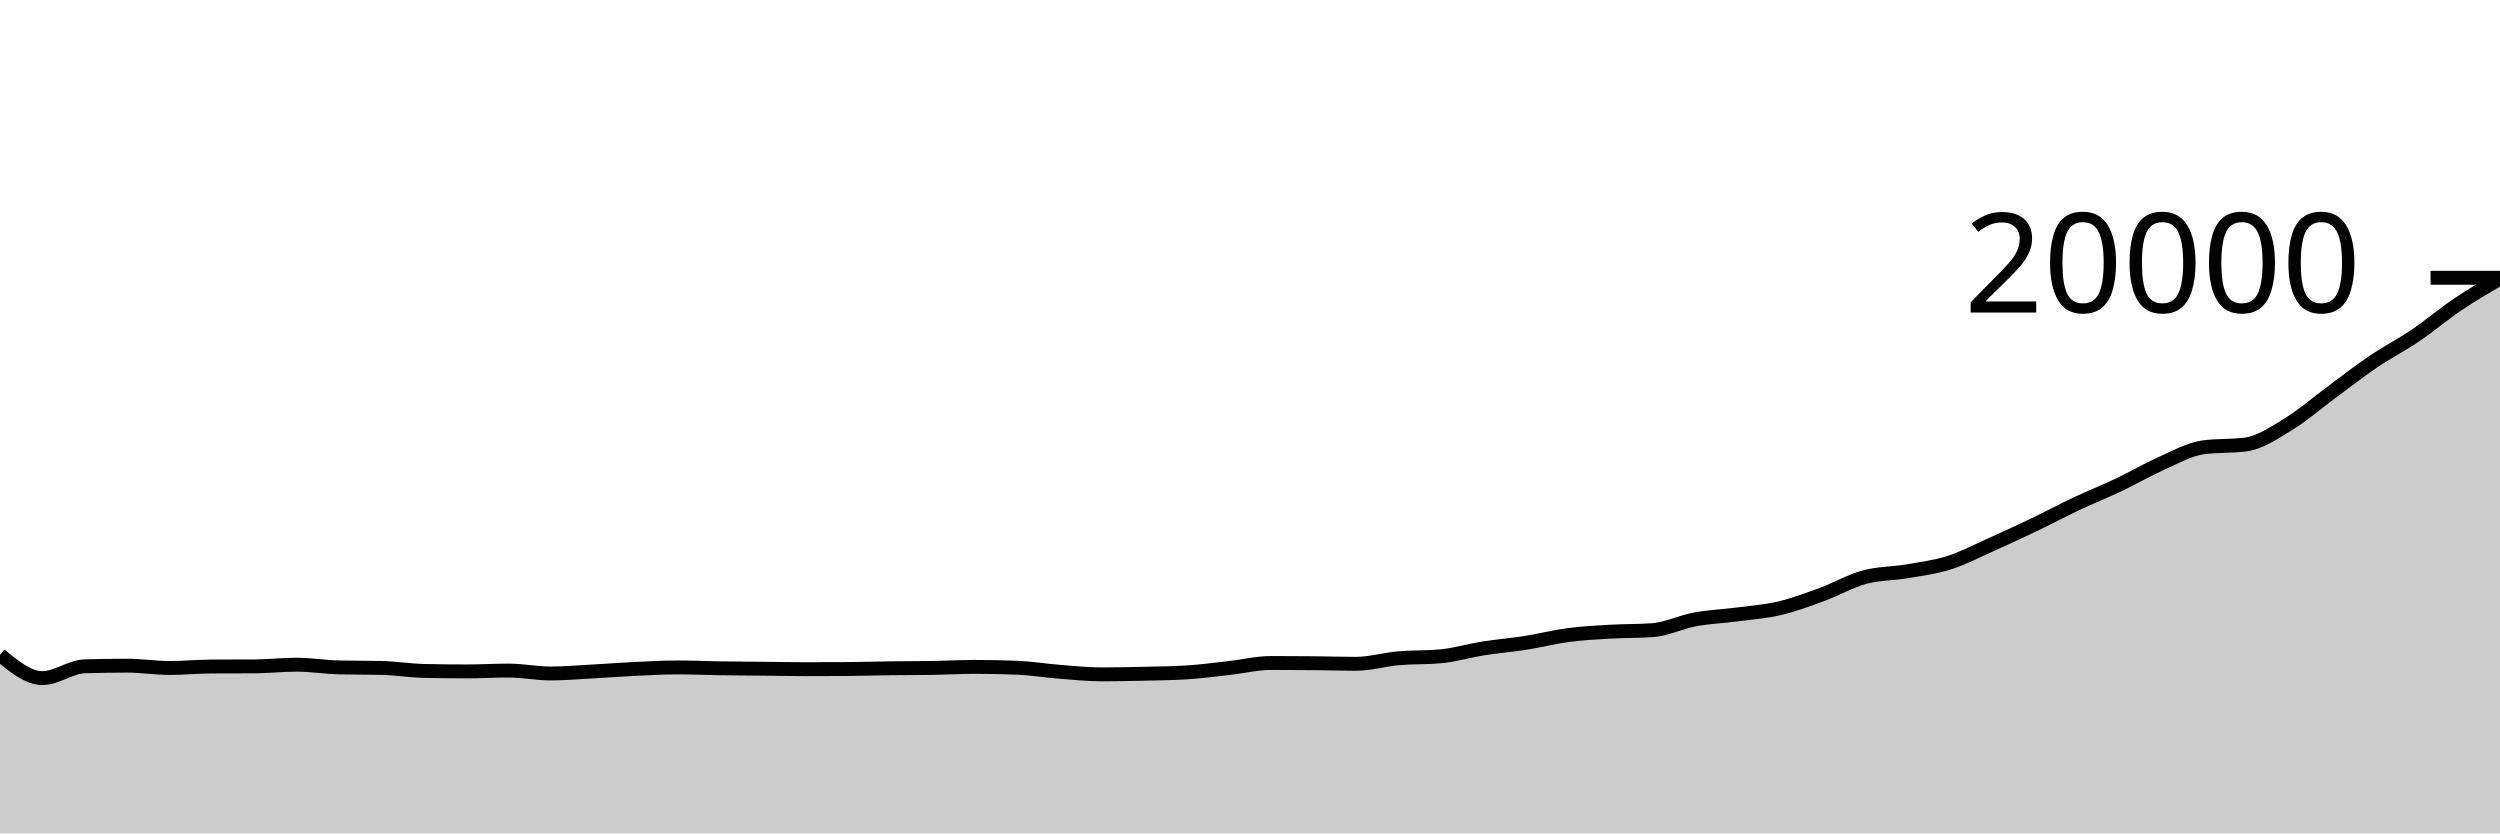
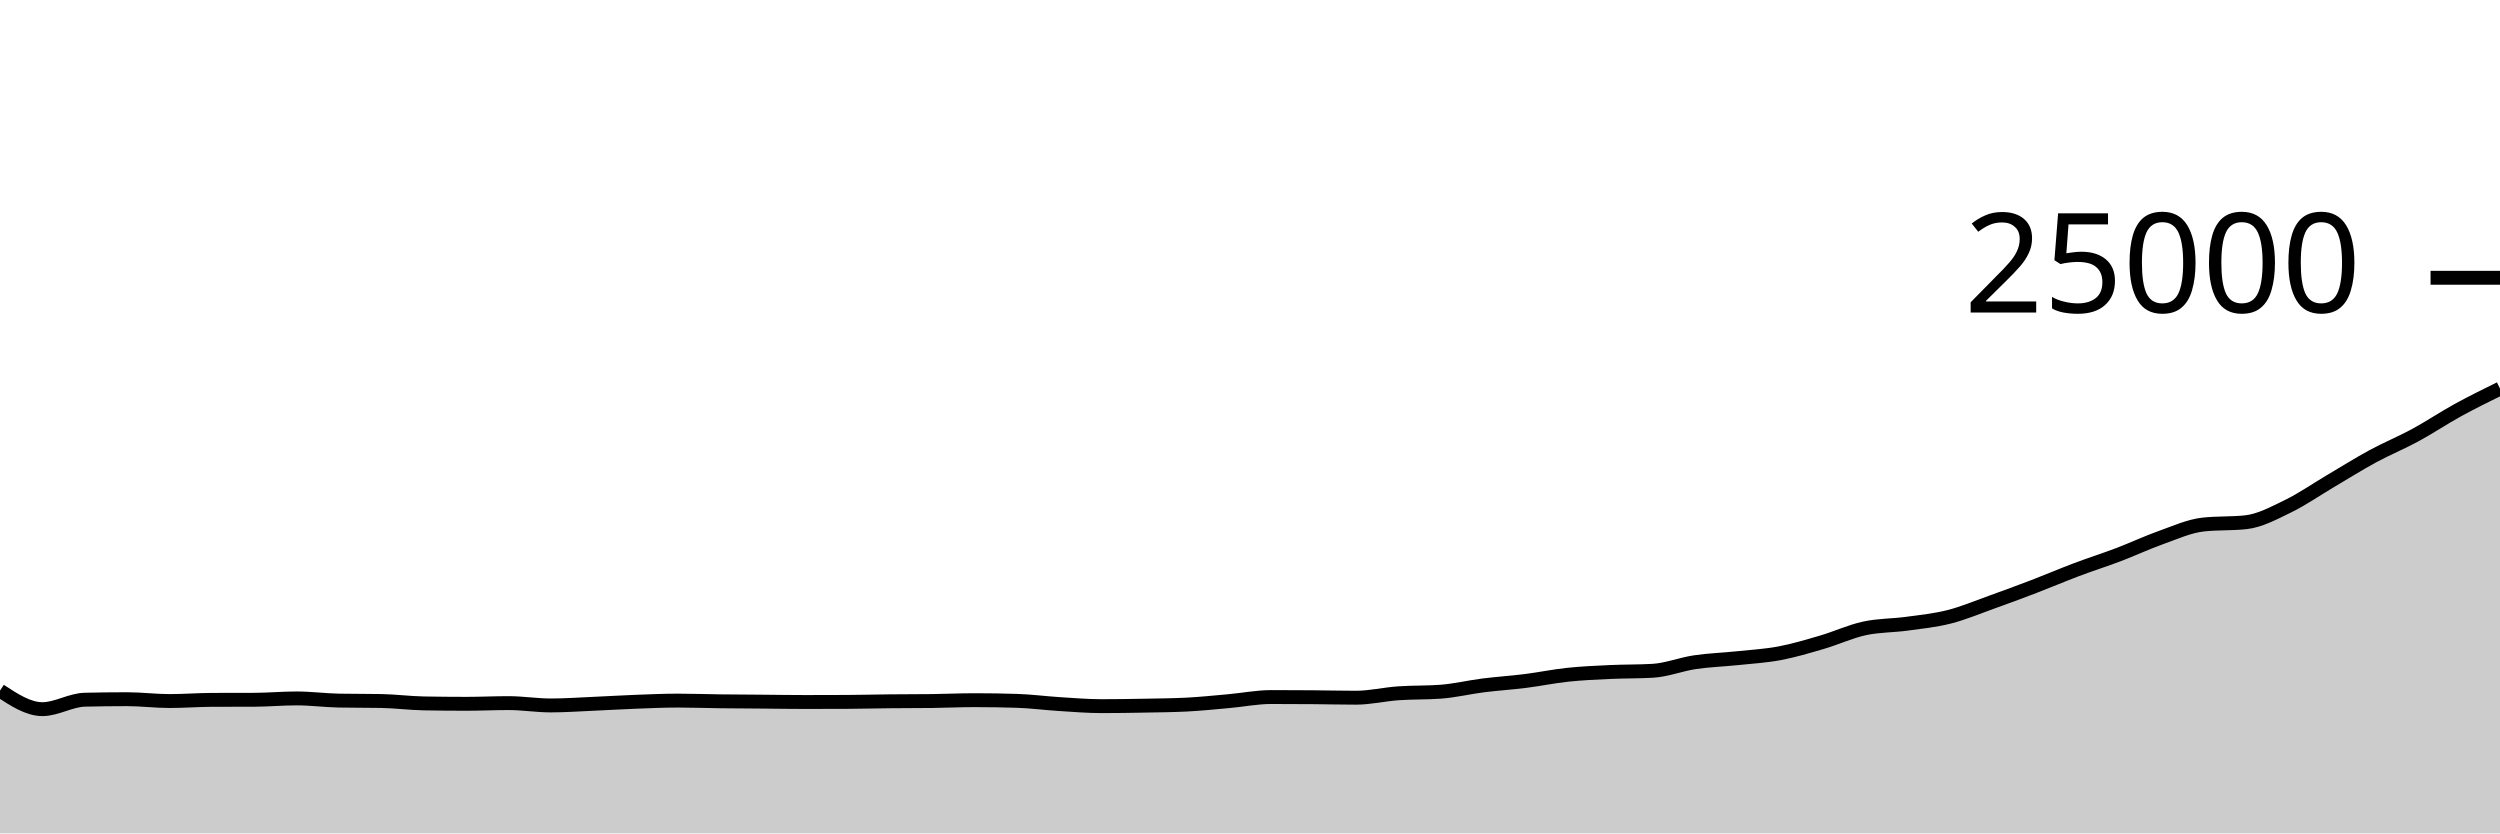
<svg xmlns="http://www.w3.org/2000/svg" viewBox="0 0 180 60">
  <g transform="translate(0,20)">
-     <path class="area" fill="rgba(0, 0, 0, 0.2)" d="M0,27.156C1.017,27.99,2.034,28.824,3.051,28.824C4.068,28.824,5.085,28.005,6.102,27.974C7.119,27.943,8.136,27.928,9.153,27.928C10.169,27.928,11.186,28.094,12.203,28.094C13.22,28.094,14.237,27.993,15.254,27.988C16.271,27.983,17.288,27.985,18.305,27.98C19.322,27.975,20.339,27.858,21.356,27.858C22.373,27.858,23.39,28.03,24.407,28.054C25.424,28.078,26.441,28.066,27.458,28.09C28.475,28.114,29.492,28.282,30.508,28.306C31.525,28.33,32.542,28.342,33.559,28.342C34.576,28.342,35.593,28.28,36.61,28.28C37.627,28.28,38.644,28.49,39.661,28.49C40.678,28.49,41.695,28.397,42.712,28.342C43.729,28.287,44.746,28.208,45.763,28.16C46.78,28.112,47.797,28.054,48.814,28.054C49.831,28.054,50.847,28.102,51.864,28.118C52.881,28.134,53.898,28.138,54.915,28.148C55.932,28.158,56.949,28.18,57.966,28.18C58.983,28.18,60,28.177,61.017,28.17C62.034,28.163,63.051,28.129,64.068,28.116C65.085,28.103,66.102,28.108,67.119,28.092C68.136,28.076,69.153,28.016,70.169,28.016C71.186,28.016,72.203,28.036,73.22,28.076C74.237,28.116,75.254,28.286,76.271,28.366C77.288,28.446,78.305,28.554,79.322,28.554C80.339,28.554,81.356,28.533,82.373,28.51C83.39,28.487,84.407,28.478,85.424,28.414C86.441,28.35,87.458,28.215,88.475,28.102C89.492,27.989,90.508,27.734,91.525,27.734C92.542,27.734,93.559,27.74,94.576,27.75C95.593,27.76,96.61,27.794,97.627,27.794C98.644,27.794,99.661,27.486,100.678,27.396C101.695,27.306,102.712,27.349,103.729,27.254C104.746,27.159,105.763,26.849,106.78,26.688C107.797,26.527,108.814,26.448,109.831,26.288C110.847,26.128,111.864,25.863,112.881,25.728C113.898,25.593,114.915,25.539,115.932,25.48C116.949,25.421,117.966,25.444,118.983,25.372C120,25.3,121.017,24.787,122.034,24.598C123.051,24.409,124.068,24.372,125.085,24.238C126.102,24.104,127.119,24.034,128.136,23.794C129.153,23.554,130.169,23.173,131.186,22.8C132.203,22.427,133.22,21.833,134.237,21.556C135.254,21.279,136.271,21.31,137.288,21.136C138.305,20.962,139.322,20.837,140.339,20.514C141.356,20.191,142.373,19.652,143.39,19.198C144.407,18.744,145.424,18.275,146.441,17.788C147.458,17.301,148.475,16.755,149.492,16.276C150.508,15.797,151.525,15.395,152.542,14.912C153.559,14.429,154.576,13.829,155.593,13.378C156.61,12.927,157.627,12.342,158.644,12.206C159.661,12.07,160.678,12.138,161.695,12.002C162.712,11.866,163.729,11.171,164.746,10.554C165.763,9.937,166.78,9.047,167.797,8.298C168.814,7.549,169.831,6.749,170.847,6.06C171.864,5.371,172.881,4.855,173.898,4.166C174.915,3.477,175.932,2.609,176.949,1.924C177.966,1.239,178.983,0.648,180,0.056L180,40C178.983,40,177.966,40,176.949,40C175.932,40,174.915,40,173.898,40C172.881,40,171.864,40,170.847,40C169.831,40,168.814,40,167.797,40C166.78,40,165.763,40,164.746,40C163.729,40,162.712,40,161.695,40C160.678,40,159.661,40,158.644,40C157.627,40,156.61,40,155.593,40C154.576,40,153.559,40,152.542,40C151.525,40,150.508,40,149.492,40C148.475,40,147.458,40,146.441,40C145.424,40,144.407,40,143.39,40C142.373,40,141.356,40,140.339,40C139.322,40,138.305,40,137.288,40C136.271,40,135.254,40,134.237,40C133.22,40,132.203,40,131.186,40C130.169,40,129.153,40,128.136,40C127.119,40,126.102,40,125.085,40C124.068,40,123.051,40,122.034,40C121.017,40,120,40,118.983,40C117.966,40,116.949,40,115.932,40C114.915,40,113.898,40,112.881,40C111.864,40,110.847,40,109.831,40C108.814,40,107.797,40,106.78,40C105.763,40,104.746,40,103.729,40C102.712,40,101.695,40,100.678,40C99.661,40,98.644,40,97.627,40C96.61,40,95.593,40,94.576,40C93.559,40,92.542,40,91.525,40C90.508,40,89.492,40,88.475,40C87.458,40,86.441,40,85.424,40C84.407,40,83.39,40,82.373,40C81.356,40,80.339,40,79.322,40C78.305,40,77.288,40,76.271,40C75.254,40,74.237,40,73.22,40C72.203,40,71.186,40,70.169,40C69.153,40,68.136,40,67.119,40C66.102,40,65.085,40,64.068,40C63.051,40,62.034,40,61.017,40C60,40,58.983,40,57.966,40C56.949,40,55.932,40,54.915,40C53.898,40,52.881,40,51.864,40C50.847,40,49.831,40,48.814,40C47.797,40,46.78,40,45.763,40C44.746,40,43.729,40,42.712,40C41.695,40,40.678,40,39.661,40C38.644,40,37.627,40,36.61,40C35.593,40,34.576,40,33.559,40C32.542,40,31.525,40,30.508,40C29.492,40,28.475,40,27.458,40C26.441,40,25.424,40,24.407,40C23.39,40,22.373,40,21.356,40C20.339,40,19.322,40,18.305,40C17.288,40,16.271,40,15.254,40C14.237,40,13.22,40,12.203,40C11.186,40,10.169,40,9.153,40C8.136,40,7.119,40,6.102,40C5.085,40,4.068,40,3.051,40C2.034,40,1.017,40,0,40Z" />
-     <path class="line" stroke="black" fill="none" d="M0,27.156C1.017,27.99,2.034,28.824,3.051,28.824C4.068,28.824,5.085,28.005,6.102,27.974C7.119,27.943,8.136,27.928,9.153,27.928C10.169,27.928,11.186,28.094,12.203,28.094C13.22,28.094,14.237,27.993,15.254,27.988C16.271,27.983,17.288,27.985,18.305,27.98C19.322,27.975,20.339,27.858,21.356,27.858C22.373,27.858,23.39,28.03,24.407,28.054C25.424,28.078,26.441,28.066,27.458,28.09C28.475,28.114,29.492,28.282,30.508,28.306C31.525,28.33,32.542,28.342,33.559,28.342C34.576,28.342,35.593,28.28,36.61,28.28C37.627,28.28,38.644,28.49,39.661,28.49C40.678,28.49,41.695,28.397,42.712,28.342C43.729,28.287,44.746,28.208,45.763,28.16C46.78,28.112,47.797,28.054,48.814,28.054C49.831,28.054,50.847,28.102,51.864,28.118C52.881,28.134,53.898,28.138,54.915,28.148C55.932,28.158,56.949,28.18,57.966,28.18C58.983,28.18,60,28.177,61.017,28.17C62.034,28.163,63.051,28.129,64.068,28.116C65.085,28.103,66.102,28.108,67.119,28.092C68.136,28.076,69.153,28.016,70.169,28.016C71.186,28.016,72.203,28.036,73.22,28.076C74.237,28.116,75.254,28.286,76.271,28.366C77.288,28.446,78.305,28.554,79.322,28.554C80.339,28.554,81.356,28.533,82.373,28.51C83.39,28.487,84.407,28.478,85.424,28.414C86.441,28.35,87.458,28.215,88.475,28.102C89.492,27.989,90.508,27.734,91.525,27.734C92.542,27.734,93.559,27.74,94.576,27.75C95.593,27.76,96.61,27.794,97.627,27.794C98.644,27.794,99.661,27.486,100.678,27.396C101.695,27.306,102.712,27.349,103.729,27.254C104.746,27.159,105.763,26.849,106.78,26.688C107.797,26.527,108.814,26.448,109.831,26.288C110.847,26.128,111.864,25.863,112.881,25.728C113.898,25.593,114.915,25.539,115.932,25.48C116.949,25.421,117.966,25.444,118.983,25.372C120,25.3,121.017,24.787,122.034,24.598C123.051,24.409,124.068,24.372,125.085,24.238C126.102,24.104,127.119,24.034,128.136,23.794C129.153,23.554,130.169,23.173,131.186,22.8C132.203,22.427,133.22,21.833,134.237,21.556C135.254,21.279,136.271,21.31,137.288,21.136C138.305,20.962,139.322,20.837,140.339,20.514C141.356,20.191,142.373,19.652,143.39,19.198C144.407,18.744,145.424,18.275,146.441,17.788C147.458,17.301,148.475,16.755,149.492,16.276C150.508,15.797,151.525,15.395,152.542,14.912C153.559,14.429,154.576,13.829,155.593,13.378C156.61,12.927,157.627,12.342,158.644,12.206C159.661,12.07,160.678,12.138,161.695,12.002C162.712,11.866,163.729,11.171,164.746,10.554C165.763,9.937,166.78,9.047,167.797,8.298C168.814,7.549,169.831,6.749,170.847,6.06C171.864,5.371,172.881,4.855,173.898,4.166C174.915,3.477,175.932,2.609,176.949,1.924C177.966,1.239,178.983,0.648,180,0.056" />
+     <path class="area" fill="rgba(0, 0, 0, 0.2)" d="M0,29.725C1.017,30.392,2.034,31.059,3.051,31.059C4.068,31.059,5.085,30.404,6.102,30.379C7.119,30.355,8.136,30.342,9.153,30.342C10.169,30.342,11.186,30.475,12.203,30.475C13.22,30.475,14.237,30.395,15.254,30.39C16.271,30.386,17.288,30.388,18.305,30.384C19.322,30.38,20.339,30.286,21.356,30.286C22.373,30.286,23.39,30.424,24.407,30.443C25.424,30.462,26.441,30.453,27.458,30.472C28.475,30.491,29.492,30.626,30.508,30.645C31.525,30.664,32.542,30.674,33.559,30.674C34.576,30.674,35.593,30.624,36.61,30.624C37.627,30.624,38.644,30.792,39.661,30.792C40.678,30.792,41.695,30.718,42.712,30.674C43.729,30.63,44.746,30.566,45.763,30.528C46.78,30.49,47.797,30.443,48.814,30.443C49.831,30.443,50.847,30.482,51.864,30.494C52.881,30.507,53.898,30.51,54.915,30.518C55.932,30.527,56.949,30.544,57.966,30.544C58.983,30.544,60,30.541,61.017,30.536C62.034,30.531,63.051,30.503,64.068,30.493C65.085,30.482,66.102,30.486,67.119,30.474C68.136,30.461,69.153,30.413,70.169,30.413C71.186,30.413,72.203,30.429,73.22,30.461C74.237,30.493,75.254,30.629,76.271,30.693C77.288,30.757,78.305,30.843,79.322,30.843C80.339,30.843,81.356,30.827,82.373,30.808C83.39,30.789,84.407,30.782,85.424,30.731C86.441,30.68,87.458,30.572,88.475,30.482C89.492,30.391,90.508,30.187,91.525,30.187C92.542,30.187,93.559,30.192,94.576,30.2C95.593,30.208,96.61,30.235,97.627,30.235C98.644,30.235,99.661,29.989,100.678,29.917C101.695,29.845,102.712,29.879,103.729,29.803C104.746,29.727,105.763,29.479,106.78,29.35C107.797,29.222,108.814,29.158,109.831,29.03C110.847,28.902,111.864,28.69,112.881,28.582C113.898,28.475,114.915,28.431,115.932,28.384C116.949,28.337,117.966,28.355,118.983,28.298C120,28.24,121.017,27.83,122.034,27.678C123.051,27.527,124.068,27.498,125.085,27.39C126.102,27.283,127.119,27.227,128.136,27.035C129.153,26.843,130.169,26.538,131.186,26.24C132.203,25.942,133.22,25.467,134.237,25.245C135.254,25.023,136.271,25.048,137.288,24.909C138.305,24.77,139.322,24.67,140.339,24.411C141.356,24.153,142.373,23.722,143.39,23.358C144.407,22.995,145.424,22.62,146.441,22.23C147.458,21.841,148.475,21.404,149.492,21.021C150.508,20.637,151.525,20.316,152.542,19.93C153.559,19.543,154.576,19.063,155.593,18.702C156.61,18.342,157.627,17.874,158.644,17.765C159.661,17.656,160.678,17.71,161.695,17.602C162.712,17.493,163.729,16.937,164.746,16.443C165.763,15.949,166.78,15.238,167.797,14.638C168.814,14.039,169.831,13.399,170.847,12.848C171.864,12.297,172.881,11.884,173.898,11.333C174.915,10.781,175.932,10.098,176.949,9.539C177.966,8.98,178.983,8.48,180,7.979L180,40C178.983,40,177.966,40,176.949,40C175.932,40,174.915,40,173.898,40C172.881,40,171.864,40,170.847,40C169.831,40,168.814,40,167.797,40C166.78,40,165.763,40,164.746,40C163.729,40,162.712,40,161.695,40C160.678,40,159.661,40,158.644,40C157.627,40,156.61,40,155.593,40C154.576,40,153.559,40,152.542,40C151.525,40,150.508,40,149.492,40C148.475,40,147.458,40,146.441,40C145.424,40,144.407,40,143.39,40C142.373,40,141.356,40,140.339,40C139.322,40,138.305,40,137.288,40C136.271,40,135.254,40,134.237,40C133.22,40,132.203,40,131.186,40C130.169,40,129.153,40,128.136,40C127.119,40,126.102,40,125.085,40C124.068,40,123.051,40,122.034,40C121.017,40,120,40,118.983,40C117.966,40,116.949,40,115.932,40C114.915,40,113.898,40,112.881,40C111.864,40,110.847,40,109.831,40C108.814,40,107.797,40,106.78,40C105.763,40,104.746,40,103.729,40C102.712,40,101.695,40,100.678,40C99.661,40,98.644,40,97.627,40C96.61,40,95.593,40,94.576,40C93.559,40,92.542,40,91.525,40C90.508,40,89.492,40,88.475,40C87.458,40,86.441,40,85.424,40C84.407,40,83.39,40,82.373,40C81.356,40,80.339,40,79.322,40C78.305,40,77.288,40,76.271,40C75.254,40,74.237,40,73.22,40C72.203,40,71.186,40,70.169,40C69.153,40,68.136,40,67.119,40C66.102,40,65.085,40,64.068,40C63.051,40,62.034,40,61.017,40C60,40,58.983,40,57.966,40C56.949,40,55.932,40,54.915,40C53.898,40,52.881,40,51.864,40C50.847,40,49.831,40,48.814,40C47.797,40,46.78,40,45.763,40C44.746,40,43.729,40,42.712,40C41.695,40,40.678,40,39.661,40C38.644,40,37.627,40,36.61,40C35.593,40,34.576,40,33.559,40C32.542,40,31.525,40,30.508,40C29.492,40,28.475,40,27.458,40C26.441,40,25.424,40,24.407,40C23.39,40,22.373,40,21.356,40C20.339,40,19.322,40,18.305,40C17.288,40,16.271,40,15.254,40C14.237,40,13.22,40,12.203,40C11.186,40,10.169,40,9.153,40C8.136,40,7.119,40,6.102,40C5.085,40,4.068,40,3.051,40C2.034,40,1.017,40,0,40Z" />
+     <path class="line" stroke="black" fill="none" d="M0,29.725C1.017,30.392,2.034,31.059,3.051,31.059C4.068,31.059,5.085,30.404,6.102,30.379C7.119,30.355,8.136,30.342,9.153,30.342C10.169,30.342,11.186,30.475,12.203,30.475C13.22,30.475,14.237,30.395,15.254,30.39C16.271,30.386,17.288,30.388,18.305,30.384C19.322,30.38,20.339,30.286,21.356,30.286C22.373,30.286,23.39,30.424,24.407,30.443C25.424,30.462,26.441,30.453,27.458,30.472C28.475,30.491,29.492,30.626,30.508,30.645C31.525,30.664,32.542,30.674,33.559,30.674C34.576,30.674,35.593,30.624,36.61,30.624C37.627,30.624,38.644,30.792,39.661,30.792C40.678,30.792,41.695,30.718,42.712,30.674C43.729,30.63,44.746,30.566,45.763,30.528C46.78,30.49,47.797,30.443,48.814,30.443C49.831,30.443,50.847,30.482,51.864,30.494C52.881,30.507,53.898,30.51,54.915,30.518C55.932,30.527,56.949,30.544,57.966,30.544C58.983,30.544,60,30.541,61.017,30.536C62.034,30.531,63.051,30.503,64.068,30.493C65.085,30.482,66.102,30.486,67.119,30.474C68.136,30.461,69.153,30.413,70.169,30.413C71.186,30.413,72.203,30.429,73.22,30.461C74.237,30.493,75.254,30.629,76.271,30.693C77.288,30.757,78.305,30.843,79.322,30.843C80.339,30.843,81.356,30.827,82.373,30.808C83.39,30.789,84.407,30.782,85.424,30.731C86.441,30.68,87.458,30.572,88.475,30.482C89.492,30.391,90.508,30.187,91.525,30.187C92.542,30.187,93.559,30.192,94.576,30.2C95.593,30.208,96.61,30.235,97.627,30.235C98.644,30.235,99.661,29.989,100.678,29.917C101.695,29.845,102.712,29.879,103.729,29.803C104.746,29.727,105.763,29.479,106.78,29.35C107.797,29.222,108.814,29.158,109.831,29.03C110.847,28.902,111.864,28.69,112.881,28.582C113.898,28.475,114.915,28.431,115.932,28.384C116.949,28.337,117.966,28.355,118.983,28.298C120,28.24,121.017,27.83,122.034,27.678C123.051,27.527,124.068,27.498,125.085,27.39C126.102,27.283,127.119,27.227,128.136,27.035C129.153,26.843,130.169,26.538,131.186,26.24C132.203,25.942,133.22,25.467,134.237,25.245C135.254,25.023,136.271,25.048,137.288,24.909C138.305,24.77,139.322,24.67,140.339,24.411C141.356,24.153,142.373,23.722,143.39,23.358C144.407,22.995,145.424,22.62,146.441,22.23C147.458,21.841,148.475,21.404,149.492,21.021C150.508,20.637,151.525,20.316,152.542,19.93C153.559,19.543,154.576,19.063,155.593,18.702C156.61,18.342,157.627,17.874,158.644,17.765C159.661,17.656,160.678,17.71,161.695,17.602C162.712,17.493,163.729,16.937,164.746,16.443C165.763,15.949,166.78,15.238,167.797,14.638C168.814,14.039,169.831,13.399,170.847,12.848C171.864,12.297,172.881,11.884,173.898,11.333C174.915,10.781,175.932,10.098,176.949,9.539C177.966,8.98,178.983,8.48,180,7.979" />
    <path class="axis-ceiling" stroke-width="1" stroke="black" fill="none" d="M175,0L180,0" />
-     <text class="axis-ceiling-label" font-family="sans-serif" text-anchor="end" font-size="10px" x="170" y="2.5">20000</text>
+     <text class="axis-ceiling-label" font-family="sans-serif" text-anchor="end" font-size="10px" x="170" y="2.5">25000</text>
  </g>
</svg>
